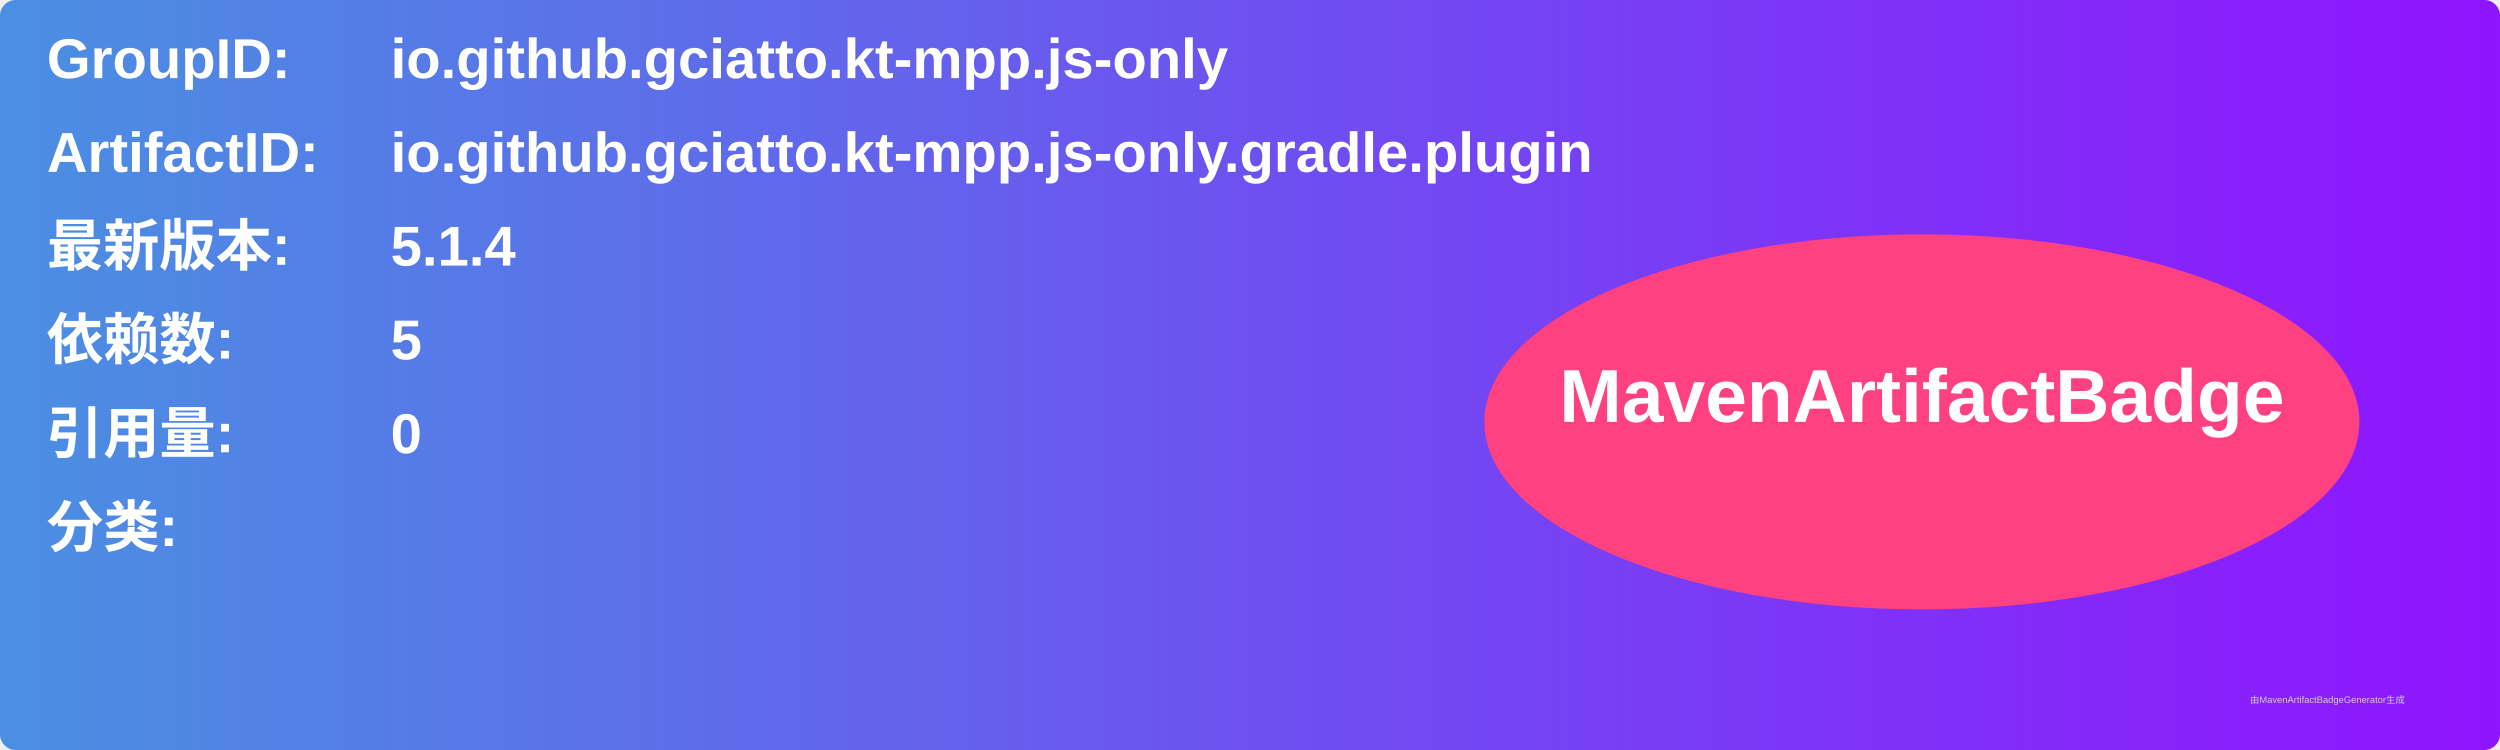
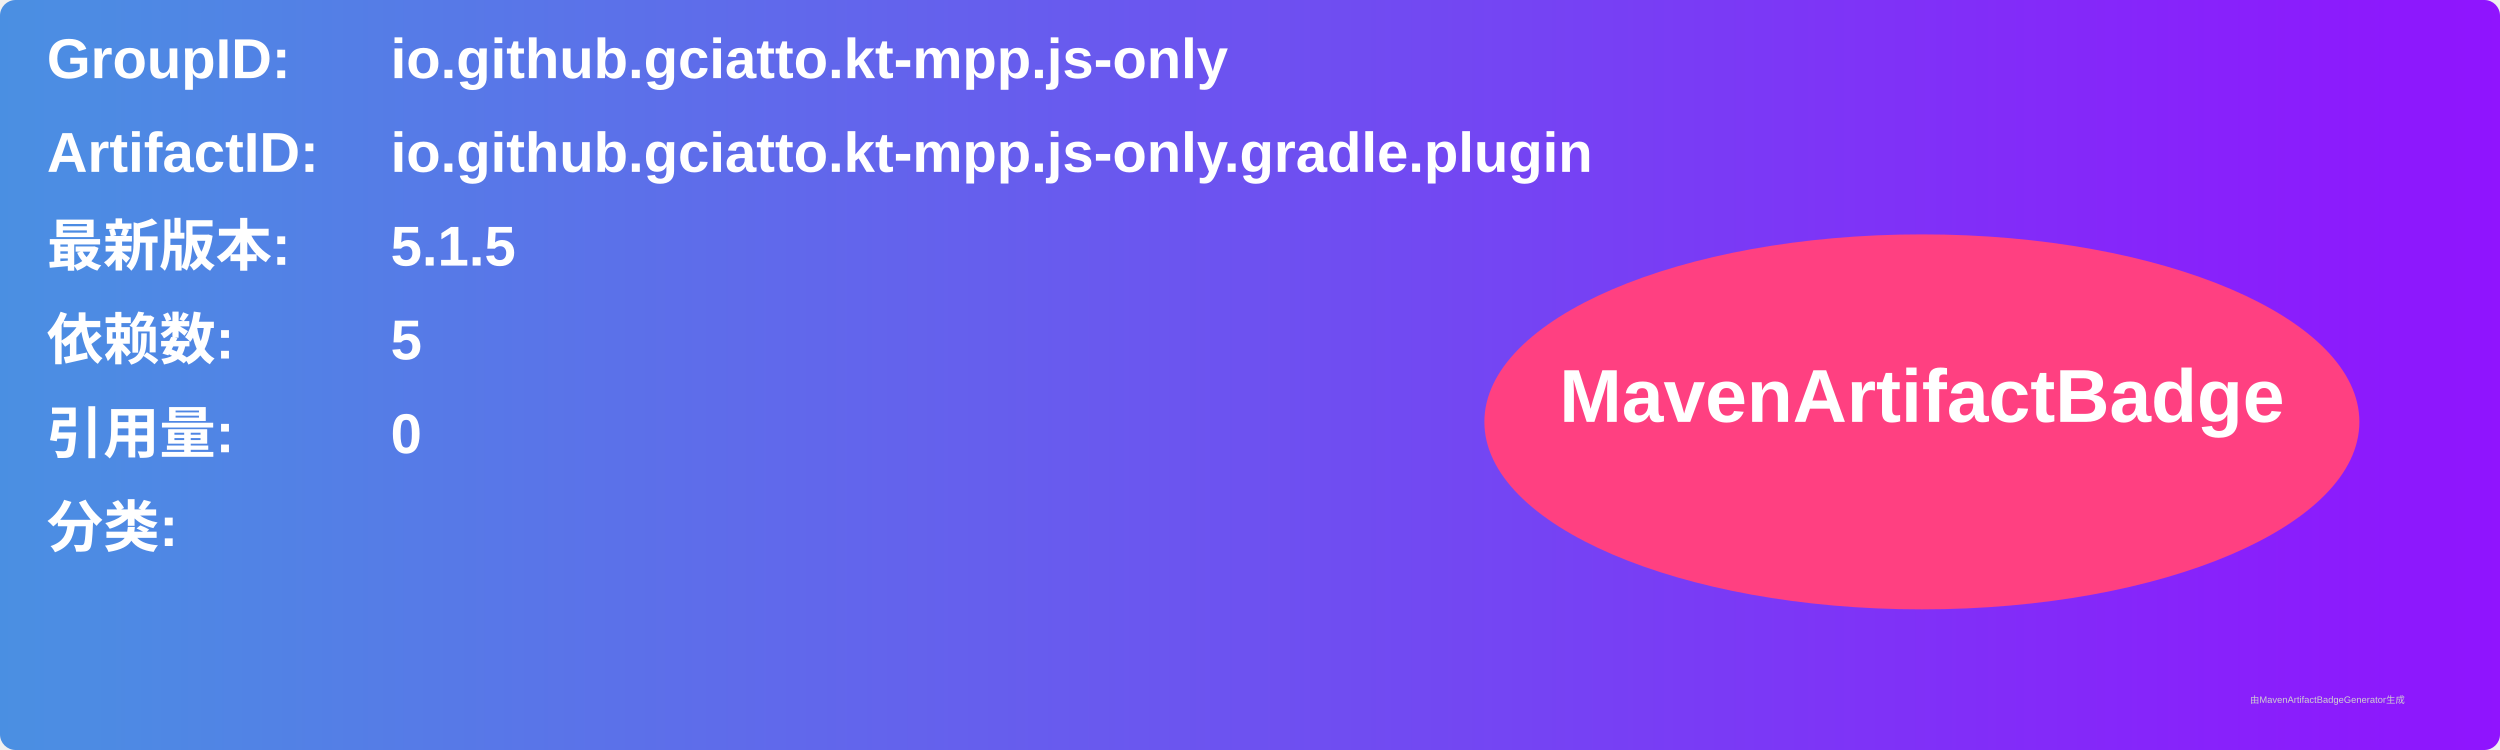
<svg xmlns="http://www.w3.org/2000/svg" width="800" height="240" viewBox="0 0 800 240">
  <linearGradient id="grad" x1="0%" y1="0%" x2="100%" y2="0%">
    <stop offset="0%" stop-color="#4a90e2" />
    <stop offset="100%" stop-color="#9013fe" />
  </linearGradient>
  <rect width="100%" height="100%" rx="5" ry="5" fill="url(#grad)" />
  <g transform="translate(15, 15)">
    <text x="0" y="10" font-family="Arial" font-size="18" fill="white" font-weight="bold" width="260">GroupID:</text>
    <text x="110" y="10" font-family="Arial" font-size="18" fill="white" font-weight="bold" width="460">io.github.gciatto.kt-mpp.js-only</text>
    <text x="0" y="40" font-family="Arial" font-size="18" fill="white" font-weight="bold" width="260">ArtifactID:</text>
    <text x="110" y="40" font-family="Arial" font-size="18" fill="white" font-weight="bold" width="460">io.github.gciatto.kt-mpp.js-only.gradle.plugin</text>
    <text x="0" y="70" font-family="Arial" font-size="18" fill="white" font-weight="bold">最新版本:</text>
    <text x="110" y="70" font-family="Arial" font-size="18" fill="white" font-weight="bold">
-       <tspan font-weight="bold">5.1.4</tspan>
+       <tspan font-weight="bold">5.1.5</tspan>
    </text>
    <text x="0" y="100" font-family="Arial" font-size="18" fill="white" font-weight="bold">依赖数: </text>
    <text x="110" y="100" font-family="Arial" font-size="18" fill="white">
      <tspan font-weight="bold">5</tspan>
    </text>
    <text x="0" y="130" font-family="Arial" font-size="18" fill="white" font-weight="bold">引用量: </text>
    <text x="110" y="130" font-family="Arial" font-size="18" fill="white">
      <tspan font-weight="bold">0</tspan>
    </text>
    <text x="0" y="160" font-family="Arial" font-size="18" fill="white" font-weight="bold">分类:</text>
    <text x="10" y="190" font-family="Arial" font-size="10" fill="white">
      <tspan font-weight="bold" />
    </text>
    <ellipse cx="600" cy="120" rx="140" ry="60" fill="#ff4081" />
    <text x="600" y="120" text-anchor="middle" font-family="Arial" font-size="24" fill="white" font-weight="bold">MavenArtifactBadge</text>
  </g>
  <text x="720" y="225" font-family="Arial" font-size="3" fill="#d0d0d0">由MavenArtifactBadgeGenerator生成</text>
</svg>
